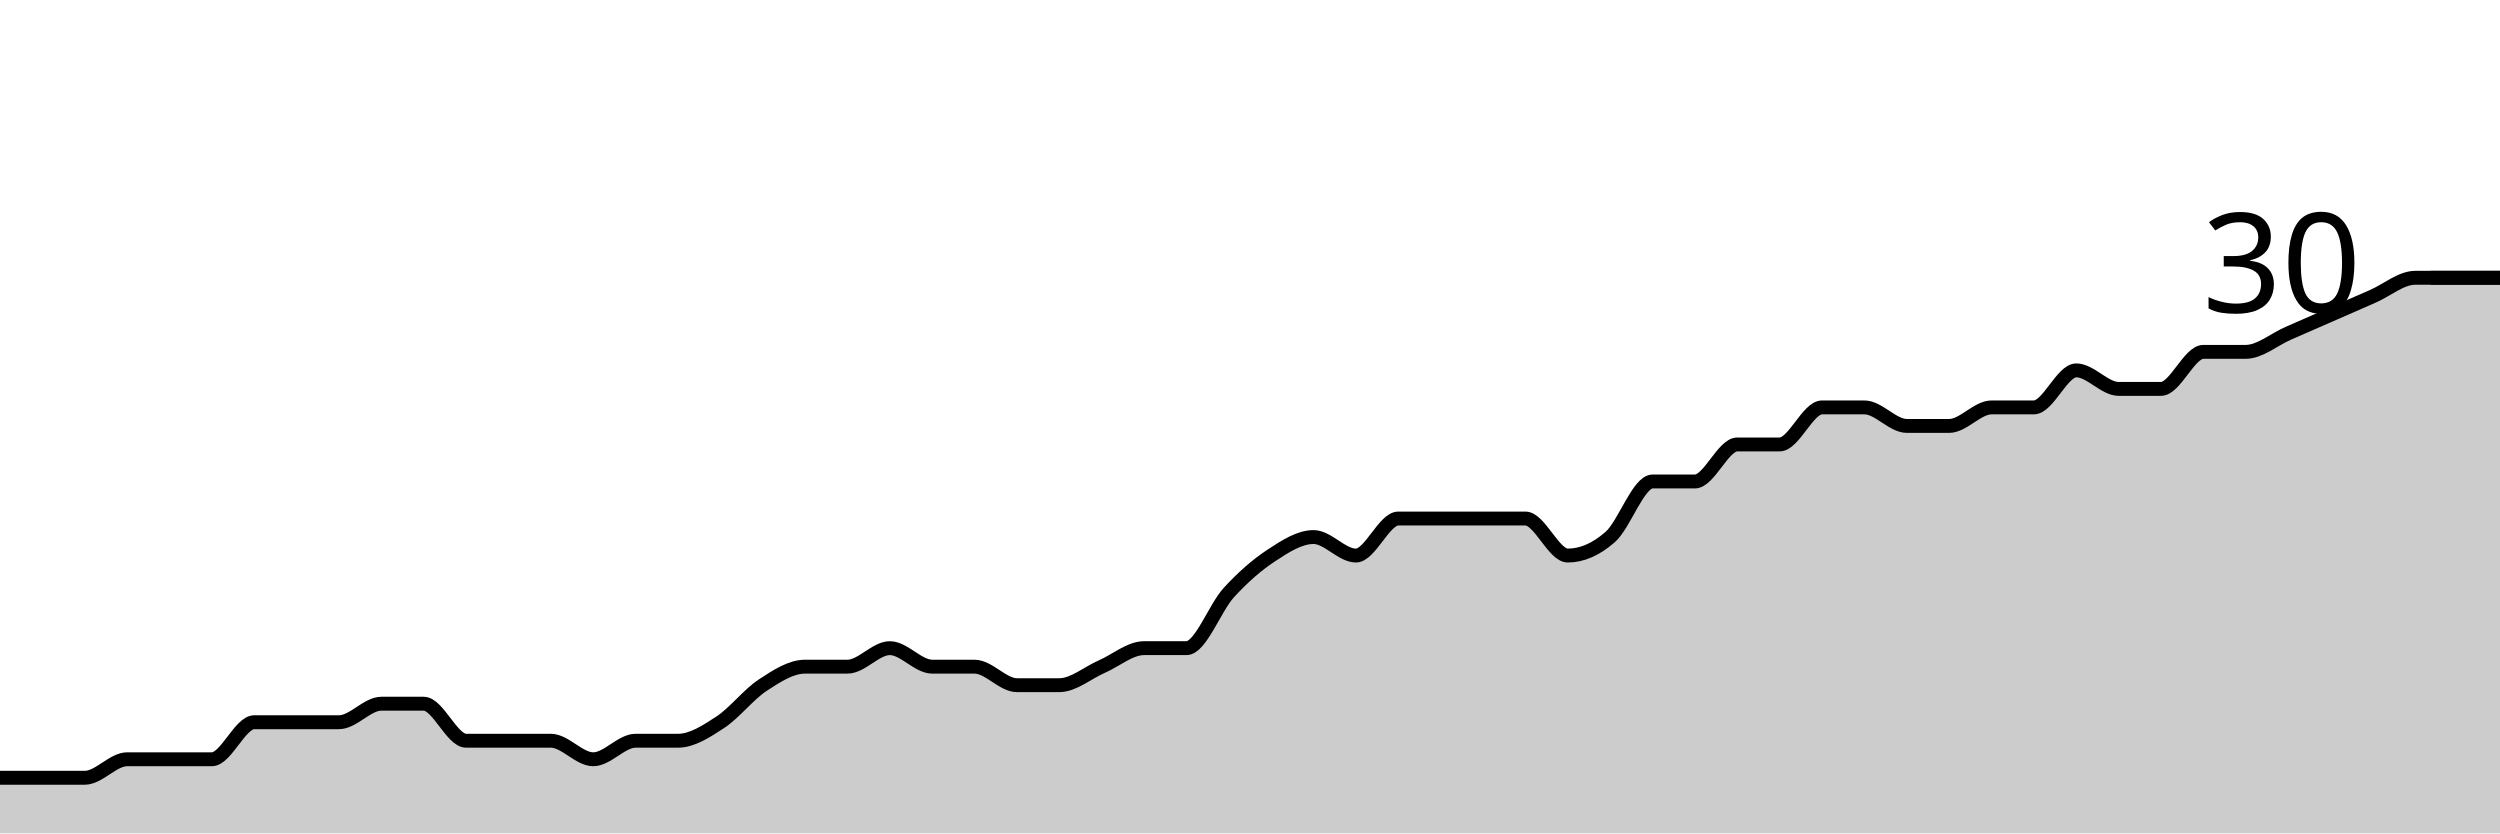
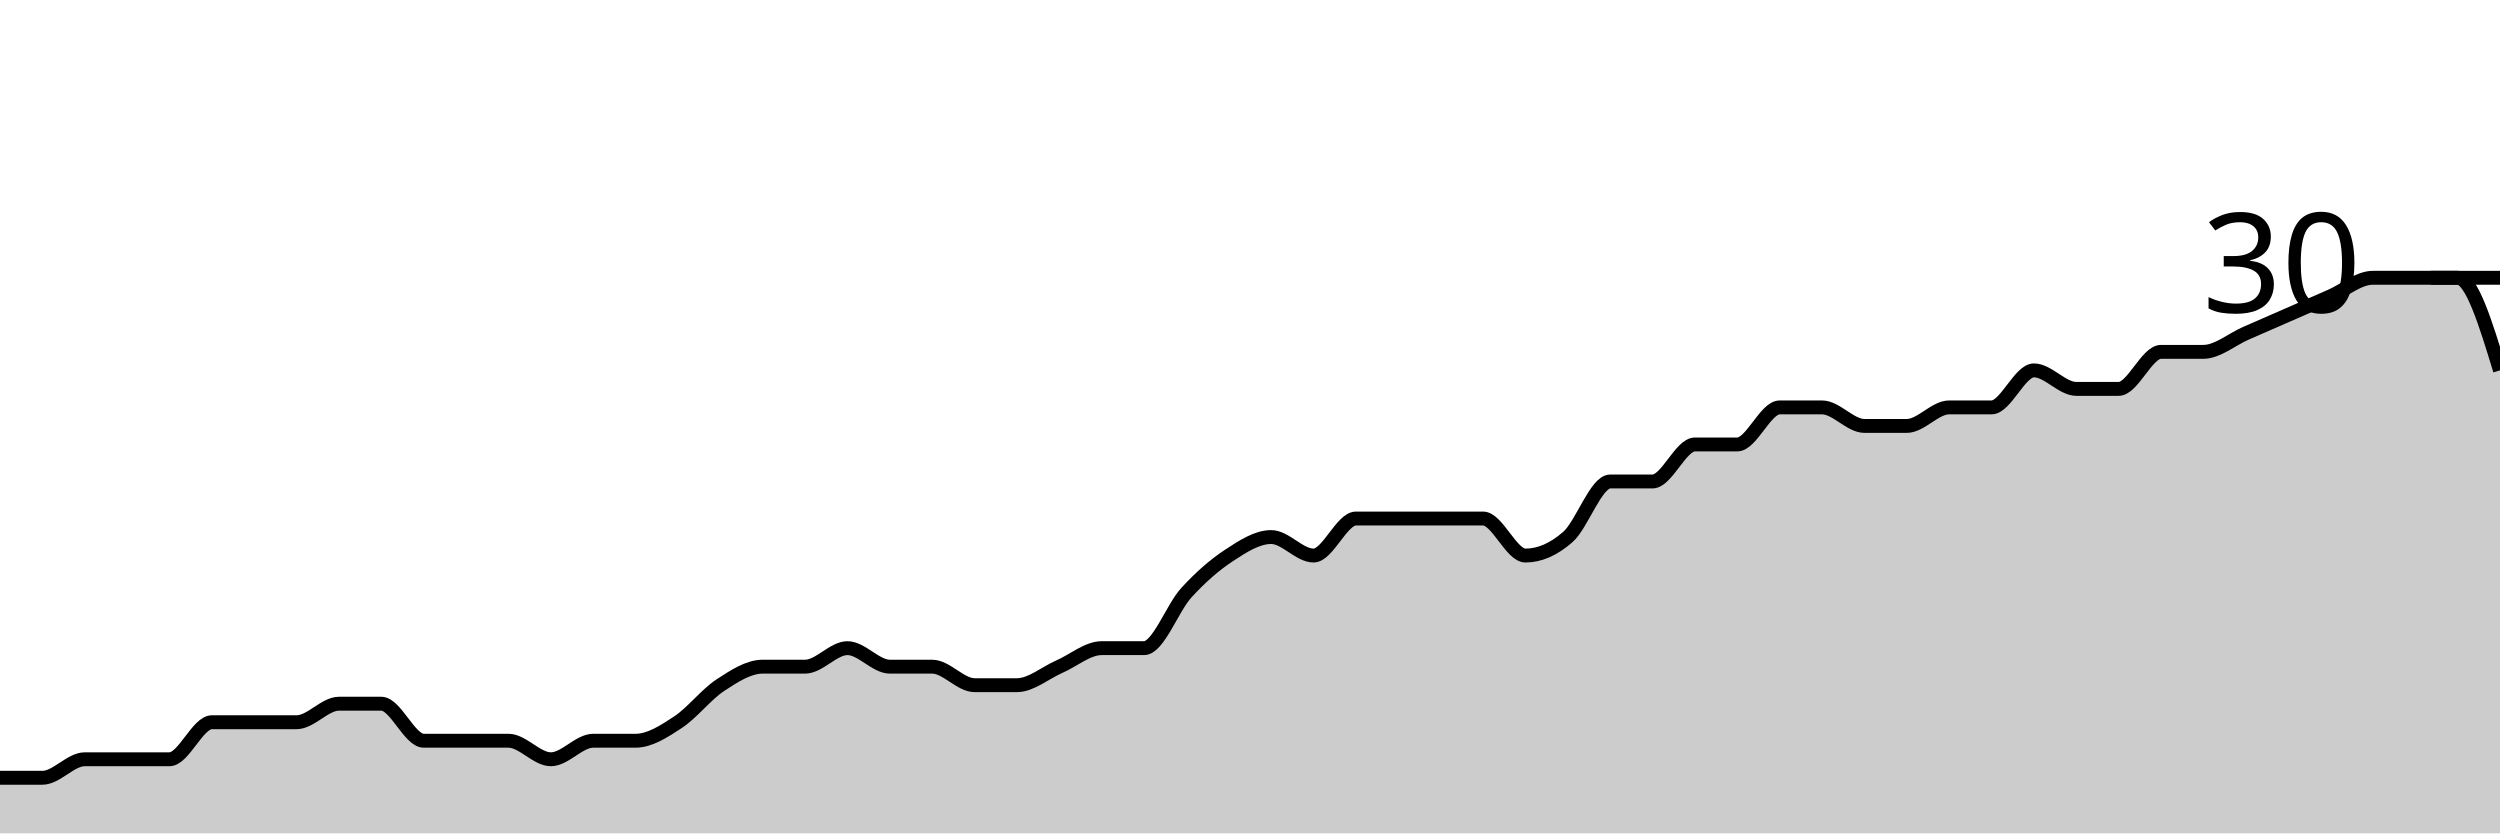
<svg xmlns="http://www.w3.org/2000/svg" viewBox="0 0 180 60">
  <g transform="translate(0,20)">
-     <path class="area" fill="rgba(0, 0, 0, 0.2)" d="M0,36C1.017,36,2.034,36,3.051,36C4.068,36,5.085,36,6.102,36C7.119,36,8.136,34.667,9.153,34.667C10.169,34.667,11.186,34.667,12.203,34.667C13.22,34.667,14.237,34.667,15.254,34.667C16.271,34.667,17.288,32,18.305,32C19.322,32,20.339,32,21.356,32C22.373,32,23.39,32,24.407,32C25.424,32,26.441,30.667,27.458,30.667C28.475,30.667,29.492,30.667,30.508,30.667C31.525,30.667,32.542,33.333,33.559,33.333C34.576,33.333,35.593,33.333,36.61,33.333C37.627,33.333,38.644,33.333,39.661,33.333C40.678,33.333,41.695,34.667,42.712,34.667C43.729,34.667,44.746,33.333,45.763,33.333C46.78,33.333,47.797,33.333,48.814,33.333C49.831,33.333,50.847,32.667,51.864,32C52.881,31.333,53.898,30,54.915,29.333C55.932,28.667,56.949,28,57.966,28C58.983,28,60,28,61.017,28C62.034,28,63.051,26.667,64.068,26.667C65.085,26.667,66.102,28,67.119,28C68.136,28,69.153,28,70.169,28C71.186,28,72.203,29.333,73.22,29.333C74.237,29.333,75.254,29.333,76.271,29.333C77.288,29.333,78.305,28.444,79.322,28C80.339,27.556,81.356,26.667,82.373,26.667C83.39,26.667,84.407,26.667,85.424,26.667C86.441,26.667,87.458,23.778,88.475,22.667C89.492,21.556,90.508,20.667,91.525,20C92.542,19.333,93.559,18.667,94.576,18.667C95.593,18.667,96.61,20,97.627,20C98.644,20,99.661,17.333,100.678,17.333C101.695,17.333,102.712,17.333,103.729,17.333C104.746,17.333,105.763,17.333,106.78,17.333C107.797,17.333,108.814,17.333,109.831,17.333C110.847,17.333,111.864,20,112.881,20C113.898,20,114.915,19.556,115.932,18.667C116.949,17.778,117.966,14.667,118.983,14.667C120,14.667,121.017,14.667,122.034,14.667C123.051,14.667,124.068,12,125.085,12C126.102,12,127.119,12,128.136,12C129.153,12,130.169,9.333,131.186,9.333C132.203,9.333,133.22,9.333,134.237,9.333C135.254,9.333,136.271,10.667,137.288,10.667C138.305,10.667,139.322,10.667,140.339,10.667C141.356,10.667,142.373,9.333,143.39,9.333C144.407,9.333,145.424,9.333,146.441,9.333C147.458,9.333,148.475,6.667,149.492,6.667C150.508,6.667,151.525,8,152.542,8C153.559,8,154.576,8,155.593,8C156.61,8,157.627,5.333,158.644,5.333C159.661,5.333,160.678,5.333,161.695,5.333C162.712,5.333,163.729,4.444,164.746,4C165.763,3.556,166.78,3.111,167.797,2.667C168.814,2.222,169.831,1.778,170.847,1.333C171.864,0.889,172.881,0,173.898,0C174.915,0,175.932,0,176.949,0C177.966,0,178.983,0,180,0L180,40C178.983,40,177.966,40,176.949,40C175.932,40,174.915,40,173.898,40C172.881,40,171.864,40,170.847,40C169.831,40,168.814,40,167.797,40C166.78,40,165.763,40,164.746,40C163.729,40,162.712,40,161.695,40C160.678,40,159.661,40,158.644,40C157.627,40,156.61,40,155.593,40C154.576,40,153.559,40,152.542,40C151.525,40,150.508,40,149.492,40C148.475,40,147.458,40,146.441,40C145.424,40,144.407,40,143.39,40C142.373,40,141.356,40,140.339,40C139.322,40,138.305,40,137.288,40C136.271,40,135.254,40,134.237,40C133.22,40,132.203,40,131.186,40C130.169,40,129.153,40,128.136,40C127.119,40,126.102,40,125.085,40C124.068,40,123.051,40,122.034,40C121.017,40,120,40,118.983,40C117.966,40,116.949,40,115.932,40C114.915,40,113.898,40,112.881,40C111.864,40,110.847,40,109.831,40C108.814,40,107.797,40,106.78,40C105.763,40,104.746,40,103.729,40C102.712,40,101.695,40,100.678,40C99.661,40,98.644,40,97.627,40C96.61,40,95.593,40,94.576,40C93.559,40,92.542,40,91.525,40C90.508,40,89.492,40,88.475,40C87.458,40,86.441,40,85.424,40C84.407,40,83.39,40,82.373,40C81.356,40,80.339,40,79.322,40C78.305,40,77.288,40,76.271,40C75.254,40,74.237,40,73.22,40C72.203,40,71.186,40,70.169,40C69.153,40,68.136,40,67.119,40C66.102,40,65.085,40,64.068,40C63.051,40,62.034,40,61.017,40C60,40,58.983,40,57.966,40C56.949,40,55.932,40,54.915,40C53.898,40,52.881,40,51.864,40C50.847,40,49.831,40,48.814,40C47.797,40,46.78,40,45.763,40C44.746,40,43.729,40,42.712,40C41.695,40,40.678,40,39.661,40C38.644,40,37.627,40,36.61,40C35.593,40,34.576,40,33.559,40C32.542,40,31.525,40,30.508,40C29.492,40,28.475,40,27.458,40C26.441,40,25.424,40,24.407,40C23.39,40,22.373,40,21.356,40C20.339,40,19.322,40,18.305,40C17.288,40,16.271,40,15.254,40C14.237,40,13.22,40,12.203,40C11.186,40,10.169,40,9.153,40C8.136,40,7.119,40,6.102,40C5.085,40,4.068,40,3.051,40C2.034,40,1.017,40,0,40Z" />
-     <path class="line" stroke="black" fill="none" d="M0,36C1.017,36,2.034,36,3.051,36C4.068,36,5.085,36,6.102,36C7.119,36,8.136,34.667,9.153,34.667C10.169,34.667,11.186,34.667,12.203,34.667C13.22,34.667,14.237,34.667,15.254,34.667C16.271,34.667,17.288,32,18.305,32C19.322,32,20.339,32,21.356,32C22.373,32,23.39,32,24.407,32C25.424,32,26.441,30.667,27.458,30.667C28.475,30.667,29.492,30.667,30.508,30.667C31.525,30.667,32.542,33.333,33.559,33.333C34.576,33.333,35.593,33.333,36.61,33.333C37.627,33.333,38.644,33.333,39.661,33.333C40.678,33.333,41.695,34.667,42.712,34.667C43.729,34.667,44.746,33.333,45.763,33.333C46.78,33.333,47.797,33.333,48.814,33.333C49.831,33.333,50.847,32.667,51.864,32C52.881,31.333,53.898,30,54.915,29.333C55.932,28.667,56.949,28,57.966,28C58.983,28,60,28,61.017,28C62.034,28,63.051,26.667,64.068,26.667C65.085,26.667,66.102,28,67.119,28C68.136,28,69.153,28,70.169,28C71.186,28,72.203,29.333,73.22,29.333C74.237,29.333,75.254,29.333,76.271,29.333C77.288,29.333,78.305,28.444,79.322,28C80.339,27.556,81.356,26.667,82.373,26.667C83.39,26.667,84.407,26.667,85.424,26.667C86.441,26.667,87.458,23.778,88.475,22.667C89.492,21.556,90.508,20.667,91.525,20C92.542,19.333,93.559,18.667,94.576,18.667C95.593,18.667,96.61,20,97.627,20C98.644,20,99.661,17.333,100.678,17.333C101.695,17.333,102.712,17.333,103.729,17.333C104.746,17.333,105.763,17.333,106.78,17.333C107.797,17.333,108.814,17.333,109.831,17.333C110.847,17.333,111.864,20,112.881,20C113.898,20,114.915,19.556,115.932,18.667C116.949,17.778,117.966,14.667,118.983,14.667C120,14.667,121.017,14.667,122.034,14.667C123.051,14.667,124.068,12,125.085,12C126.102,12,127.119,12,128.136,12C129.153,12,130.169,9.333,131.186,9.333C132.203,9.333,133.22,9.333,134.237,9.333C135.254,9.333,136.271,10.667,137.288,10.667C138.305,10.667,139.322,10.667,140.339,10.667C141.356,10.667,142.373,9.333,143.39,9.333C144.407,9.333,145.424,9.333,146.441,9.333C147.458,9.333,148.475,6.667,149.492,6.667C150.508,6.667,151.525,8,152.542,8C153.559,8,154.576,8,155.593,8C156.61,8,157.627,5.333,158.644,5.333C159.661,5.333,160.678,5.333,161.695,5.333C162.712,5.333,163.729,4.444,164.746,4C165.763,3.556,166.78,3.111,167.797,2.667C168.814,2.222,169.831,1.778,170.847,1.333C171.864,0.889,172.881,0,173.898,0C174.915,0,175.932,0,176.949,0C177.966,0,178.983,0,180,0" />
+     <path class="area" fill="rgba(0, 0, 0, 0.2)" d="M0,36C1.017,36,2.034,36,3.051,36C4.068,36,5.085,34.667,6.102,34.667C7.119,34.667,8.136,34.667,9.153,34.667C10.169,34.667,11.186,34.667,12.203,34.667C13.22,34.667,14.237,32,15.254,32C16.271,32,17.288,32,18.305,32C19.322,32,20.339,32,21.356,32C22.373,32,23.39,30.667,24.407,30.667C25.424,30.667,26.441,30.667,27.458,30.667C28.475,30.667,29.492,33.333,30.508,33.333C31.525,33.333,32.542,33.333,33.559,33.333C34.576,33.333,35.593,33.333,36.61,33.333C37.627,33.333,38.644,34.667,39.661,34.667C40.678,34.667,41.695,33.333,42.712,33.333C43.729,33.333,44.746,33.333,45.763,33.333C46.78,33.333,47.797,32.667,48.814,32C49.831,31.333,50.847,30,51.864,29.333C52.881,28.667,53.898,28,54.915,28C55.932,28,56.949,28,57.966,28C58.983,28,60,26.667,61.017,26.667C62.034,26.667,63.051,28,64.068,28C65.085,28,66.102,28,67.119,28C68.136,28,69.153,29.333,70.169,29.333C71.186,29.333,72.203,29.333,73.22,29.333C74.237,29.333,75.254,28.444,76.271,28C77.288,27.556,78.305,26.667,79.322,26.667C80.339,26.667,81.356,26.667,82.373,26.667C83.39,26.667,84.407,23.778,85.424,22.667C86.441,21.556,87.458,20.667,88.475,20C89.492,19.333,90.508,18.667,91.525,18.667C92.542,18.667,93.559,20,94.576,20C95.593,20,96.61,17.333,97.627,17.333C98.644,17.333,99.661,17.333,100.678,17.333C101.695,17.333,102.712,17.333,103.729,17.333C104.746,17.333,105.763,17.333,106.78,17.333C107.797,17.333,108.814,20,109.831,20C110.847,20,111.864,19.556,112.881,18.667C113.898,17.778,114.915,14.667,115.932,14.667C116.949,14.667,117.966,14.667,118.983,14.667C120,14.667,121.017,12,122.034,12C123.051,12,124.068,12,125.085,12C126.102,12,127.119,9.333,128.136,9.333C129.153,9.333,130.169,9.333,131.186,9.333C132.203,9.333,133.22,10.667,134.237,10.667C135.254,10.667,136.271,10.667,137.288,10.667C138.305,10.667,139.322,9.333,140.339,9.333C141.356,9.333,142.373,9.333,143.39,9.333C144.407,9.333,145.424,6.667,146.441,6.667C147.458,6.667,148.475,8,149.492,8C150.508,8,151.525,8,152.542,8C153.559,8,154.576,5.333,155.593,5.333C156.61,5.333,157.627,5.333,158.644,5.333C159.661,5.333,160.678,4.444,161.695,4C162.712,3.556,163.729,3.111,164.746,2.667C165.763,2.222,166.78,1.778,167.797,1.333C168.814,0.889,169.831,0,170.847,0C171.864,0,172.881,0,173.898,0C174.915,0,175.932,0,176.949,0C177.966,0,178.983,3.333,180,6.667L180,40C178.983,40,177.966,40,176.949,40C175.932,40,174.915,40,173.898,40C172.881,40,171.864,40,170.847,40C169.831,40,168.814,40,167.797,40C166.78,40,165.763,40,164.746,40C163.729,40,162.712,40,161.695,40C160.678,40,159.661,40,158.644,40C157.627,40,156.61,40,155.593,40C154.576,40,153.559,40,152.542,40C151.525,40,150.508,40,149.492,40C148.475,40,147.458,40,146.441,40C145.424,40,144.407,40,143.39,40C142.373,40,141.356,40,140.339,40C139.322,40,138.305,40,137.288,40C136.271,40,135.254,40,134.237,40C133.22,40,132.203,40,131.186,40C130.169,40,129.153,40,128.136,40C127.119,40,126.102,40,125.085,40C124.068,40,123.051,40,122.034,40C121.017,40,120,40,118.983,40C117.966,40,116.949,40,115.932,40C114.915,40,113.898,40,112.881,40C111.864,40,110.847,40,109.831,40C108.814,40,107.797,40,106.78,40C105.763,40,104.746,40,103.729,40C102.712,40,101.695,40,100.678,40C99.661,40,98.644,40,97.627,40C96.61,40,95.593,40,94.576,40C93.559,40,92.542,40,91.525,40C90.508,40,89.492,40,88.475,40C87.458,40,86.441,40,85.424,40C84.407,40,83.39,40,82.373,40C81.356,40,80.339,40,79.322,40C78.305,40,77.288,40,76.271,40C75.254,40,74.237,40,73.22,40C72.203,40,71.186,40,70.169,40C69.153,40,68.136,40,67.119,40C66.102,40,65.085,40,64.068,40C63.051,40,62.034,40,61.017,40C60,40,58.983,40,57.966,40C56.949,40,55.932,40,54.915,40C53.898,40,52.881,40,51.864,40C50.847,40,49.831,40,48.814,40C47.797,40,46.78,40,45.763,40C44.746,40,43.729,40,42.712,40C41.695,40,40.678,40,39.661,40C38.644,40,37.627,40,36.61,40C35.593,40,34.576,40,33.559,40C32.542,40,31.525,40,30.508,40C29.492,40,28.475,40,27.458,40C26.441,40,25.424,40,24.407,40C23.39,40,22.373,40,21.356,40C20.339,40,19.322,40,18.305,40C17.288,40,16.271,40,15.254,40C14.237,40,13.22,40,12.203,40C11.186,40,10.169,40,9.153,40C8.136,40,7.119,40,6.102,40C5.085,40,4.068,40,3.051,40C2.034,40,1.017,40,0,40Z" />
+     <path class="line" stroke="black" fill="none" d="M0,36C1.017,36,2.034,36,3.051,36C4.068,36,5.085,34.667,6.102,34.667C7.119,34.667,8.136,34.667,9.153,34.667C10.169,34.667,11.186,34.667,12.203,34.667C13.22,34.667,14.237,32,15.254,32C16.271,32,17.288,32,18.305,32C19.322,32,20.339,32,21.356,32C22.373,32,23.39,30.667,24.407,30.667C25.424,30.667,26.441,30.667,27.458,30.667C28.475,30.667,29.492,33.333,30.508,33.333C31.525,33.333,32.542,33.333,33.559,33.333C34.576,33.333,35.593,33.333,36.61,33.333C37.627,33.333,38.644,34.667,39.661,34.667C40.678,34.667,41.695,33.333,42.712,33.333C43.729,33.333,44.746,33.333,45.763,33.333C46.78,33.333,47.797,32.667,48.814,32C49.831,31.333,50.847,30,51.864,29.333C52.881,28.667,53.898,28,54.915,28C55.932,28,56.949,28,57.966,28C58.983,28,60,26.667,61.017,26.667C62.034,26.667,63.051,28,64.068,28C65.085,28,66.102,28,67.119,28C68.136,28,69.153,29.333,70.169,29.333C71.186,29.333,72.203,29.333,73.22,29.333C74.237,29.333,75.254,28.444,76.271,28C77.288,27.556,78.305,26.667,79.322,26.667C80.339,26.667,81.356,26.667,82.373,26.667C83.39,26.667,84.407,23.778,85.424,22.667C86.441,21.556,87.458,20.667,88.475,20C89.492,19.333,90.508,18.667,91.525,18.667C92.542,18.667,93.559,20,94.576,20C95.593,20,96.61,17.333,97.627,17.333C98.644,17.333,99.661,17.333,100.678,17.333C101.695,17.333,102.712,17.333,103.729,17.333C104.746,17.333,105.763,17.333,106.78,17.333C107.797,17.333,108.814,20,109.831,20C110.847,20,111.864,19.556,112.881,18.667C113.898,17.778,114.915,14.667,115.932,14.667C116.949,14.667,117.966,14.667,118.983,14.667C120,14.667,121.017,12,122.034,12C123.051,12,124.068,12,125.085,12C126.102,12,127.119,9.333,128.136,9.333C129.153,9.333,130.169,9.333,131.186,9.333C132.203,9.333,133.22,10.667,134.237,10.667C135.254,10.667,136.271,10.667,137.288,10.667C138.305,10.667,139.322,9.333,140.339,9.333C141.356,9.333,142.373,9.333,143.39,9.333C144.407,9.333,145.424,6.667,146.441,6.667C147.458,6.667,148.475,8,149.492,8C150.508,8,151.525,8,152.542,8C153.559,8,154.576,5.333,155.593,5.333C156.61,5.333,157.627,5.333,158.644,5.333C159.661,5.333,160.678,4.444,161.695,4C162.712,3.556,163.729,3.111,164.746,2.667C165.763,2.222,166.78,1.778,167.797,1.333C168.814,0.889,169.831,0,170.847,0C171.864,0,172.881,0,173.898,0C174.915,0,175.932,0,176.949,0C177.966,0,178.983,3.333,180,6.667" />
    <path class="axis-ceiling" stroke-width="1" stroke="black" fill="none" d="M175,0L180,0" />
    <text class="axis-ceiling-label" font-family="sans-serif" text-anchor="end" font-size="10px" x="170" y="2.5">30</text>
  </g>
</svg>
